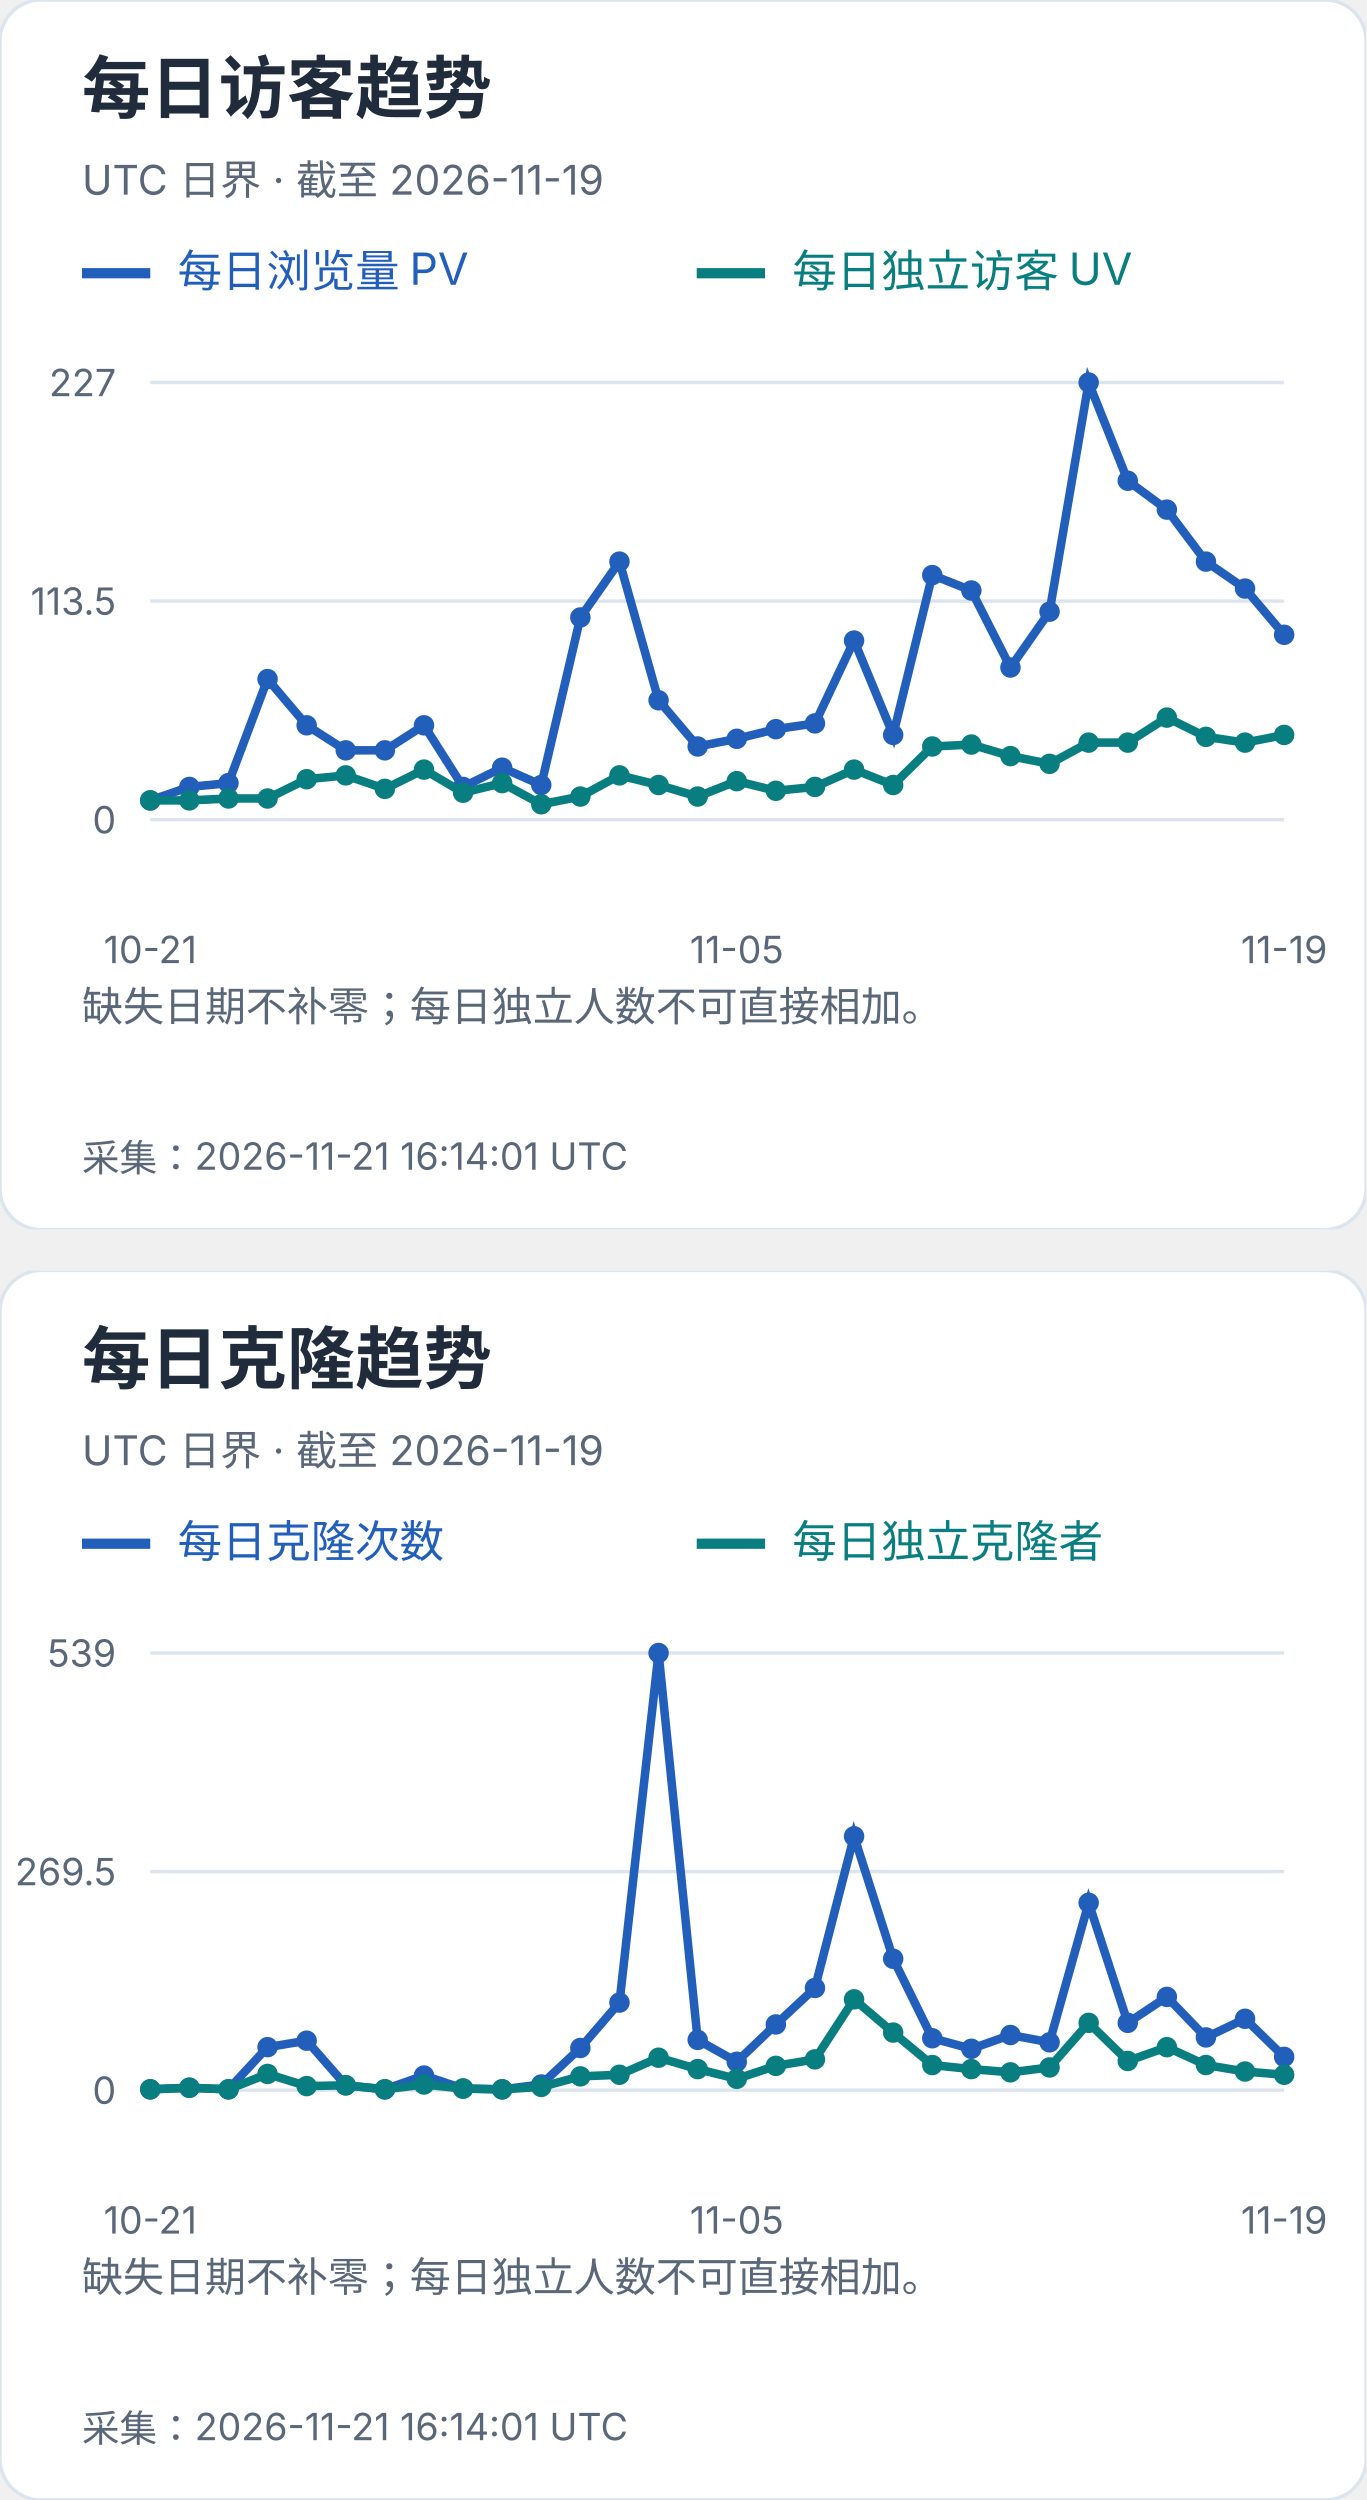
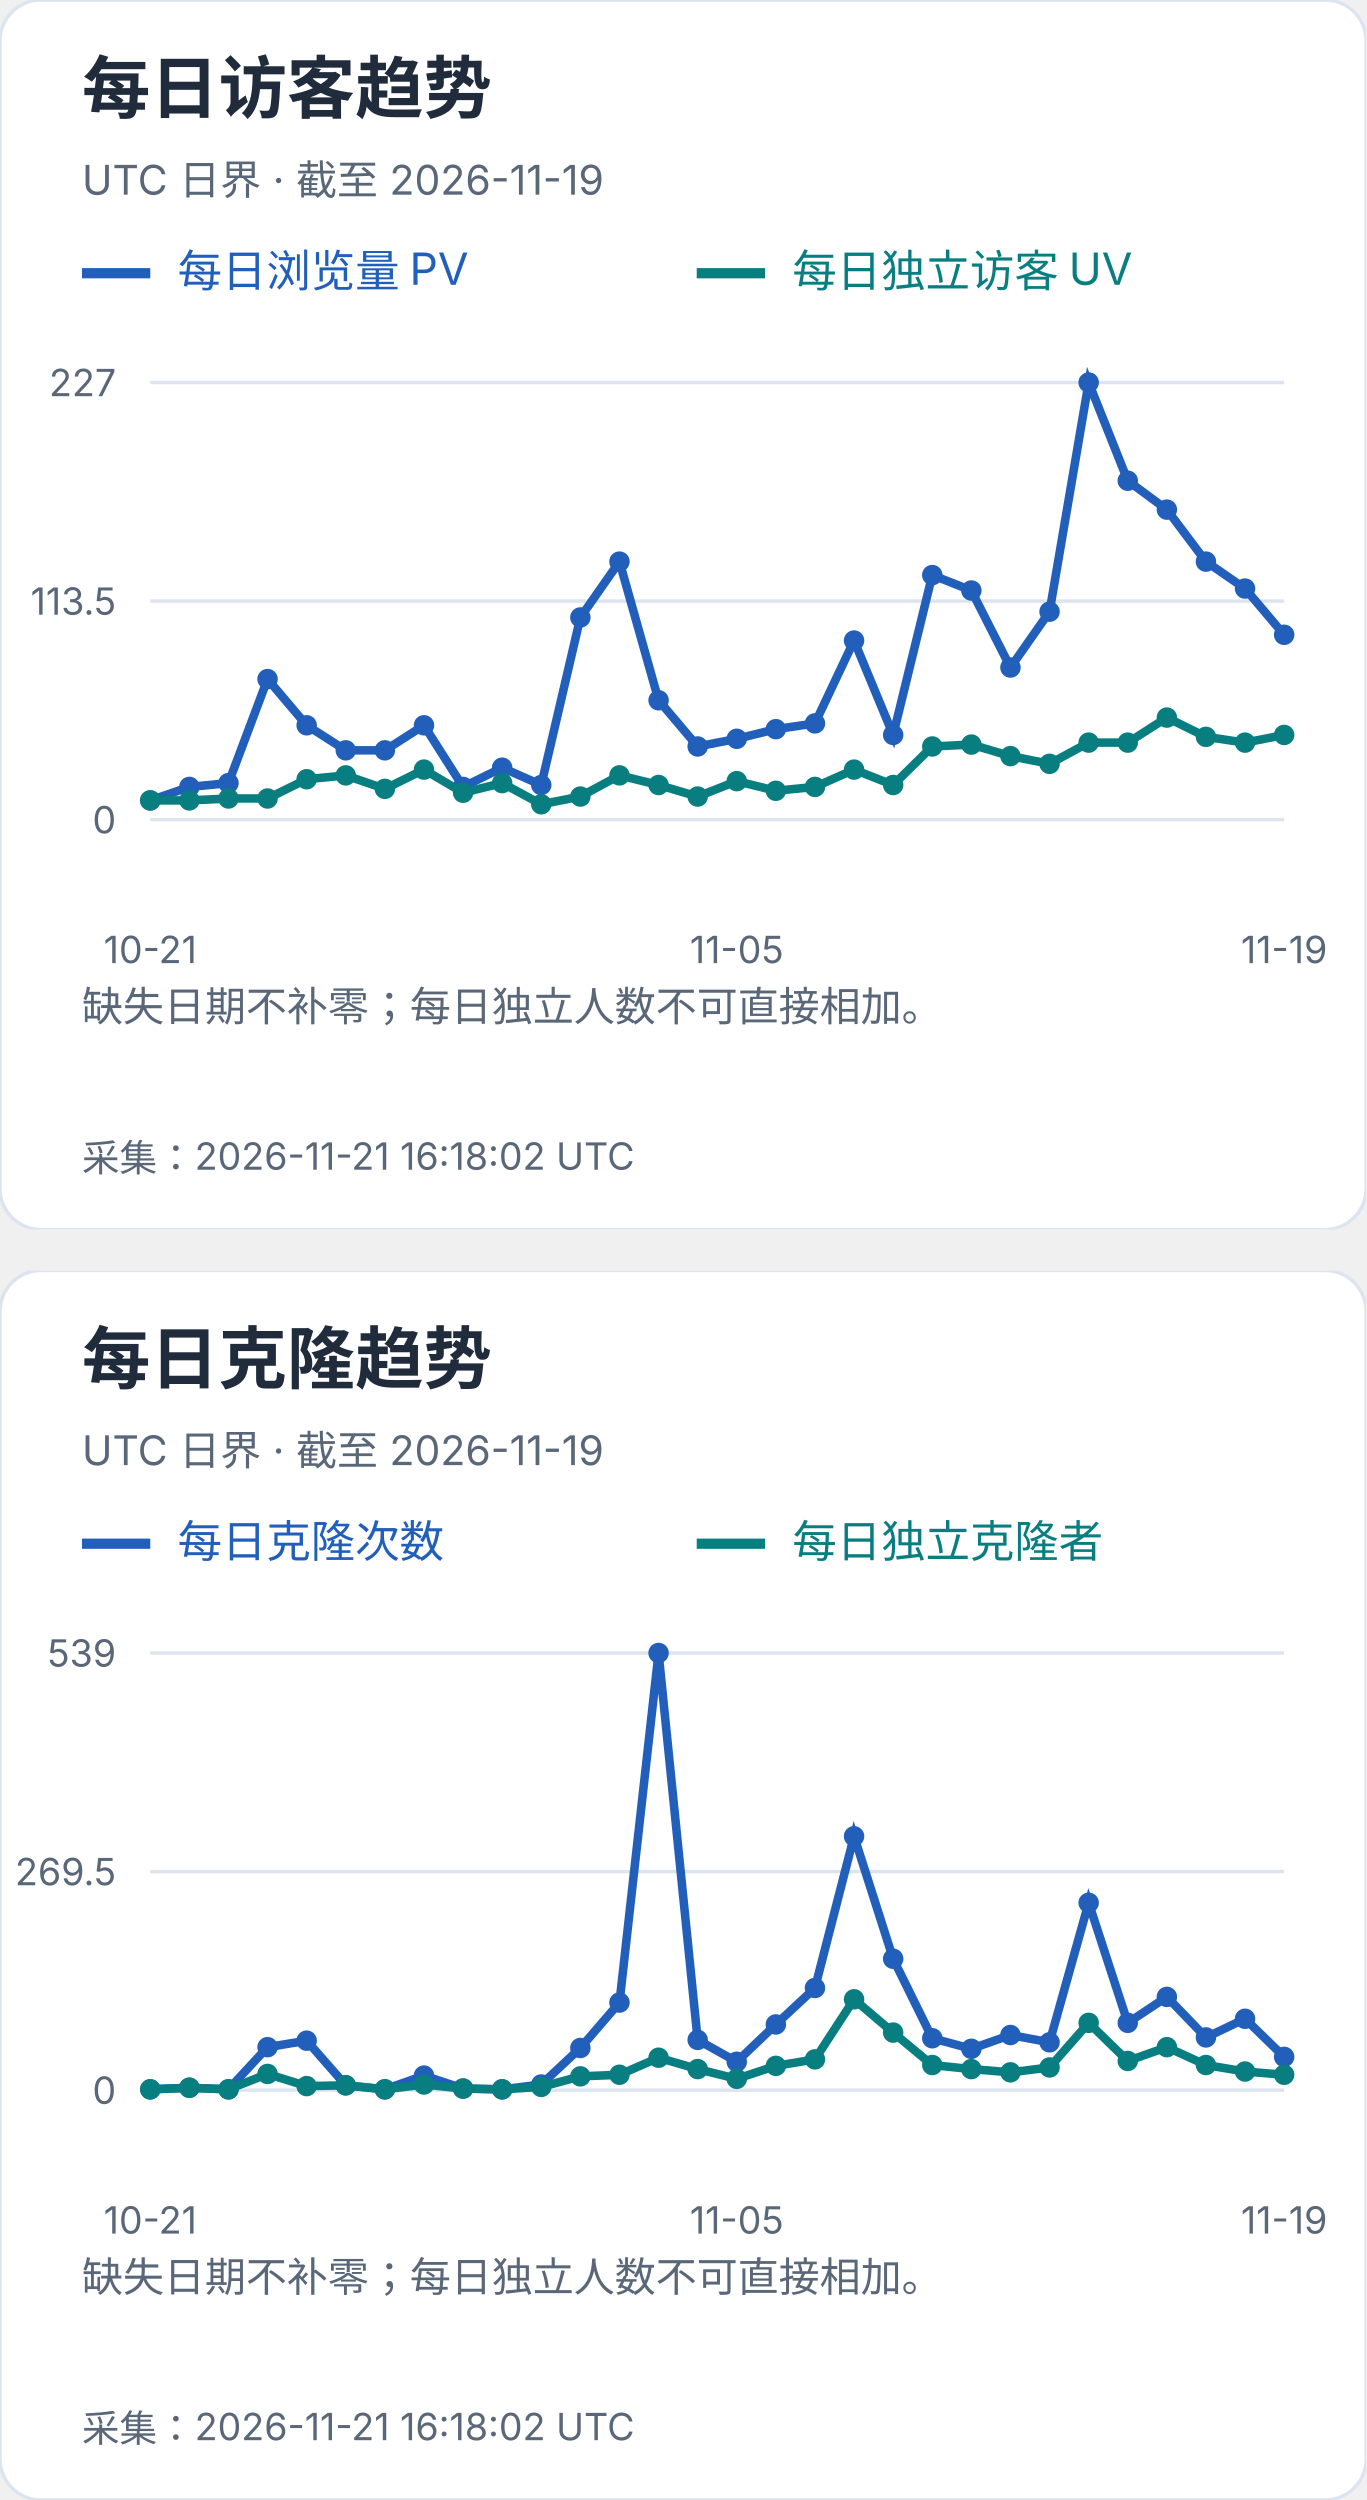
<svg xmlns="http://www.w3.org/2000/svg" width="400" height="732" viewBox="0 0 400 732" role="img" aria-label="每日访客及克隆趋势">
  <svg width="400" height="360" viewBox="0 0 400 360" role="img" aria-label="每日访客趋势">
    <style>text{font-family:-apple-system,BlinkMacSystemFont,"Segoe UI","PingFang SC","Microsoft YaHei",sans-serif;font-variant-numeric:tabular-nums}</style>
    <rect width="400" height="360" rx="12" fill="white" stroke="#dce4ef" />
    <text x="24" y="33" font-size="20" fill="#202b3c" font-weight="650" text-anchor="start">每日访客趋势</text>
    <text x="24" y="57" font-size="12" fill="#596779" font-weight="400" text-anchor="start">UTC 日界 · 截至 2026-11-19</text>
    <path d="M24 80h20" stroke="#215fbb" stroke-width="3" />
    <text x="52" y="84" font-size="13" fill="#215fbb" font-weight="400" text-anchor="start">每日浏览量 PV</text>
    <path d="M204 80h20" stroke="#087e80" stroke-width="3" />
    <text x="232" y="84" font-size="13" fill="#087e80" font-weight="400" text-anchor="start">每日独立访客 UV</text>
    <path d="M44 240.0H376" stroke="#dce4ef" />
    <text x="34" y="244.0" font-size="11" fill="#596779" font-weight="400" text-anchor="end">0</text>
    <path d="M44 176.0H376" stroke="#dce4ef" />
    <text x="34" y="180.0" font-size="11" fill="#596779" font-weight="400" text-anchor="end">113.5</text>
    <path d="M44 112.0H376" stroke="#dce4ef" />
    <text x="34" y="116.0" font-size="11" fill="#596779" font-weight="400" text-anchor="end">227</text>
    <circle cx="44.00" cy="234.36" r="3" fill="#215fbb" />
    <circle cx="55.45" cy="230.41" r="3" fill="#215fbb" />
    <circle cx="66.90" cy="229.29" r="3" fill="#215fbb" />
    <circle cx="78.34" cy="198.84" r="3" fill="#215fbb" />
    <circle cx="89.79" cy="212.37" r="3" fill="#215fbb" />
    <circle cx="101.24" cy="219.70" r="3" fill="#215fbb" />
    <circle cx="112.69" cy="219.70" r="3" fill="#215fbb" />
    <circle cx="124.14" cy="212.37" r="3" fill="#215fbb" />
    <circle cx="135.59" cy="230.41" r="3" fill="#215fbb" />
    <circle cx="147.03" cy="224.78" r="3" fill="#215fbb" />
    <circle cx="158.48" cy="229.85" r="3" fill="#215fbb" />
    <circle cx="169.93" cy="180.79" r="3" fill="#215fbb" />
    <circle cx="181.38" cy="164.44" r="3" fill="#215fbb" />
    <circle cx="192.83" cy="205.04" r="3" fill="#215fbb" />
    <circle cx="204.28" cy="218.57" r="3" fill="#215fbb" />
    <circle cx="215.72" cy="216.32" r="3" fill="#215fbb" />
    <circle cx="227.17" cy="213.50" r="3" fill="#215fbb" />
    <circle cx="238.62" cy="211.81" r="3" fill="#215fbb" />
    <circle cx="250.07" cy="187.56" r="3" fill="#215fbb" />
    <circle cx="261.52" cy="215.19" r="3" fill="#215fbb" />
    <circle cx="272.97" cy="168.39" r="3" fill="#215fbb" />
    <circle cx="284.41" cy="172.90" r="3" fill="#215fbb" />
    <circle cx="295.86" cy="195.45" r="3" fill="#215fbb" />
    <circle cx="307.31" cy="179.10" r="3" fill="#215fbb" />
    <circle cx="318.76" cy="112.00" r="3" fill="#215fbb" />
    <circle cx="330.21" cy="140.76" r="3" fill="#215fbb" />
    <circle cx="341.66" cy="149.22" r="3" fill="#215fbb" />
    <circle cx="353.10" cy="164.44" r="3" fill="#215fbb" />
    <circle cx="364.55" cy="172.33" r="3" fill="#215fbb" />
    <circle cx="376.00" cy="185.87" r="3" fill="#215fbb" />
    <polyline points="44.00,234.36 55.45,230.41 66.90,229.29 78.34,198.84 89.79,212.37 101.24,219.70 112.69,219.70 124.14,212.37 135.59,230.41 147.03,224.78 158.48,229.85 169.93,180.79 181.38,164.44 192.83,205.04 204.28,218.57 215.72,216.32 227.17,213.50 238.62,211.81 250.07,187.56 261.52,215.19 272.97,168.39 284.41,172.90 295.86,195.45 307.31,179.10 318.76,112.00 330.21,140.76 341.66,149.22 353.10,164.44 364.55,172.33 376.00,185.87" fill="none" stroke="#215fbb" stroke-width="2.5" />
    <circle cx="44.00" cy="234.36" r="3" fill="#087e80" />
    <circle cx="55.45" cy="234.36" r="3" fill="#087e80" />
    <circle cx="66.90" cy="233.80" r="3" fill="#087e80" />
    <circle cx="78.34" cy="233.80" r="3" fill="#087e80" />
    <circle cx="89.79" cy="228.16" r="3" fill="#087e80" />
    <circle cx="101.24" cy="227.03" r="3" fill="#087e80" />
    <circle cx="112.69" cy="230.98" r="3" fill="#087e80" />
    <circle cx="124.14" cy="225.34" r="3" fill="#087e80" />
    <circle cx="135.59" cy="232.11" r="3" fill="#087e80" />
    <circle cx="147.03" cy="229.29" r="3" fill="#087e80" />
    <circle cx="158.48" cy="235.49" r="3" fill="#087e80" />
    <circle cx="169.93" cy="233.23" r="3" fill="#087e80" />
    <circle cx="181.38" cy="227.03" r="3" fill="#087e80" />
    <circle cx="192.83" cy="229.85" r="3" fill="#087e80" />
    <circle cx="204.28" cy="233.23" r="3" fill="#087e80" />
    <circle cx="215.72" cy="228.72" r="3" fill="#087e80" />
    <circle cx="227.17" cy="231.54" r="3" fill="#087e80" />
    <circle cx="238.62" cy="230.41" r="3" fill="#087e80" />
    <circle cx="250.07" cy="225.34" r="3" fill="#087e80" />
    <circle cx="261.52" cy="229.85" r="3" fill="#087e80" />
    <circle cx="272.97" cy="218.57" r="3" fill="#087e80" />
    <circle cx="284.41" cy="218.01" r="3" fill="#087e80" />
    <circle cx="295.86" cy="221.39" r="3" fill="#087e80" />
    <circle cx="307.31" cy="223.65" r="3" fill="#087e80" />
    <circle cx="318.76" cy="217.44" r="3" fill="#087e80" />
    <circle cx="330.21" cy="217.44" r="3" fill="#087e80" />
    <circle cx="341.66" cy="210.11" r="3" fill="#087e80" />
    <circle cx="353.10" cy="215.75" r="3" fill="#087e80" />
    <circle cx="364.55" cy="217.44" r="3" fill="#087e80" />
    <circle cx="376.00" cy="215.19" r="3" fill="#087e80" />
    <polyline points="44.00,234.36 55.45,234.36 66.90,233.80 78.34,233.80 89.79,228.16 101.24,227.03 112.69,230.98 124.14,225.34 135.59,232.11 147.03,229.29 158.48,235.49 169.93,233.23 181.38,227.03 192.83,229.85 204.28,233.23 215.72,228.72 227.17,231.54 238.62,230.41 250.07,225.34 261.52,229.85 272.97,218.57 284.41,218.01 295.86,221.39 307.31,223.65 318.76,217.44 330.21,217.44 341.66,210.11 353.10,215.75 364.55,217.44 376.00,215.19" fill="none" stroke="#087e80" stroke-width="2.5" />
    <text x="44.0" y="282" font-size="11" fill="#596779" font-weight="400" text-anchor="middle">10-21</text>
    <text x="215.724" y="282" font-size="11" fill="#596779" font-weight="400" text-anchor="middle">11-05</text>
    <text x="376.0" y="282" font-size="11" fill="#596779" font-weight="400" text-anchor="middle">11-19</text>
    <text x="24" y="299" font-size="12" fill="#596779" font-weight="400" text-anchor="start">缺失日期不补零；每日独立人数不可直接相加。</text>
    <text x="24" y="318" font-size="12" fill="#596779" font-weight="400" text-anchor="start" />
-     <text x="24" y="343" font-size="11" fill="#596779" font-weight="400" text-anchor="start">采集：2026-11-21 16:14:01 UTC</text>
+     <text x="24" y="343" font-size="11" fill="#596779" font-weight="400" text-anchor="start">采集：2026-11-21 16:18:02 UTC</text>
  </svg>
  <svg x="0" y="372" width="400" height="360" viewBox="0 0 400 360" role="img" aria-label="每日克隆趋势">
    <style>text{font-family:-apple-system,BlinkMacSystemFont,"Segoe UI","PingFang SC","Microsoft YaHei",sans-serif;font-variant-numeric:tabular-nums}</style>
    <rect width="400" height="360" rx="12" fill="white" stroke="#dce4ef" />
    <text x="24" y="33" font-size="20" fill="#202b3c" font-weight="650" text-anchor="start">每日克隆趋势</text>
    <text x="24" y="57" font-size="12" fill="#596779" font-weight="400" text-anchor="start">UTC 日界 · 截至 2026-11-19</text>
    <path d="M24 80h20" stroke="#215fbb" stroke-width="3" />
    <text x="52" y="84" font-size="13" fill="#215fbb" font-weight="400" text-anchor="start">每日克隆次数</text>
    <path d="M204 80h20" stroke="#087e80" stroke-width="3" />
    <text x="232" y="84" font-size="13" fill="#087e80" font-weight="400" text-anchor="start">每日独立克隆者</text>
    <path d="M44 240.0H376" stroke="#dce4ef" />
    <text x="34" y="244.0" font-size="11" fill="#596779" font-weight="400" text-anchor="end">0</text>
    <path d="M44 176.0H376" stroke="#dce4ef" />
    <text x="34" y="180.0" font-size="11" fill="#596779" font-weight="400" text-anchor="end">269.5</text>
    <path d="M44 112.0H376" stroke="#dce4ef" />
    <text x="34" y="116.0" font-size="11" fill="#596779" font-weight="400" text-anchor="end">539</text>
    <circle cx="44.00" cy="239.76" r="3" fill="#215fbb" />
    <circle cx="55.45" cy="239.29" r="3" fill="#215fbb" />
    <circle cx="66.90" cy="239.76" r="3" fill="#215fbb" />
    <circle cx="78.34" cy="227.41" r="3" fill="#215fbb" />
    <circle cx="89.79" cy="225.51" r="3" fill="#215fbb" />
    <circle cx="101.24" cy="238.58" r="3" fill="#215fbb" />
    <circle cx="112.69" cy="239.76" r="3" fill="#215fbb" />
    <circle cx="124.14" cy="235.73" r="3" fill="#215fbb" />
    <circle cx="135.59" cy="239.53" r="3" fill="#215fbb" />
    <circle cx="147.03" cy="239.76" r="3" fill="#215fbb" />
    <circle cx="158.48" cy="238.34" r="3" fill="#215fbb" />
    <circle cx="169.93" cy="227.65" r="3" fill="#215fbb" />
    <circle cx="181.38" cy="214.35" r="3" fill="#215fbb" />
    <circle cx="192.83" cy="112.00" r="3" fill="#215fbb" />
    <circle cx="204.28" cy="225.28" r="3" fill="#215fbb" />
    <circle cx="215.72" cy="231.69" r="3" fill="#215fbb" />
    <circle cx="227.17" cy="220.76" r="3" fill="#215fbb" />
    <circle cx="238.62" cy="210.08" r="3" fill="#215fbb" />
    <circle cx="250.07" cy="165.67" r="3" fill="#215fbb" />
    <circle cx="261.52" cy="201.53" r="3" fill="#215fbb" />
    <circle cx="272.97" cy="224.80" r="3" fill="#215fbb" />
    <circle cx="284.41" cy="227.89" r="3" fill="#215fbb" />
    <circle cx="295.86" cy="223.85" r="3" fill="#215fbb" />
    <circle cx="307.31" cy="225.99" r="3" fill="#215fbb" />
    <circle cx="318.76" cy="185.14" r="3" fill="#215fbb" />
    <circle cx="330.21" cy="220.29" r="3" fill="#215fbb" />
    <circle cx="341.66" cy="212.69" r="3" fill="#215fbb" />
    <circle cx="353.10" cy="224.56" r="3" fill="#215fbb" />
    <circle cx="364.55" cy="219.10" r="3" fill="#215fbb" />
    <circle cx="376.00" cy="230.26" r="3" fill="#215fbb" />
    <polyline points="44.00,239.76 55.45,239.29 66.90,239.76 78.34,227.41 89.79,225.51 101.24,238.58 112.69,239.76 124.14,235.73 135.59,239.53 147.03,239.76 158.48,238.34 169.93,227.65 181.38,214.35 192.83,112.00 204.28,225.28 215.72,231.69 227.17,220.76 238.62,210.08 250.07,165.67 261.52,201.53 272.97,224.80 284.41,227.89 295.86,223.85 307.31,225.99 318.76,185.14 330.21,220.29 341.66,212.69 353.10,224.56 364.55,219.10 376.00,230.26" fill="none" stroke="#215fbb" stroke-width="2.5" />
    <circle cx="44.00" cy="239.76" r="3" fill="#087e80" />
    <circle cx="55.45" cy="239.29" r="3" fill="#087e80" />
    <circle cx="66.90" cy="239.76" r="3" fill="#087e80" />
    <circle cx="78.34" cy="235.25" r="3" fill="#087e80" />
    <circle cx="89.79" cy="238.81" r="3" fill="#087e80" />
    <circle cx="101.24" cy="238.58" r="3" fill="#087e80" />
    <circle cx="112.69" cy="239.76" r="3" fill="#087e80" />
    <circle cx="124.14" cy="238.34" r="3" fill="#087e80" />
    <circle cx="135.59" cy="239.53" r="3" fill="#087e80" />
    <circle cx="147.03" cy="239.76" r="3" fill="#087e80" />
    <circle cx="158.48" cy="239.05" r="3" fill="#087e80" />
    <circle cx="169.93" cy="235.96" r="3" fill="#087e80" />
    <circle cx="181.38" cy="235.49" r="3" fill="#087e80" />
    <circle cx="192.83" cy="230.50" r="3" fill="#087e80" />
    <circle cx="204.28" cy="233.83" r="3" fill="#087e80" />
    <circle cx="215.72" cy="236.68" r="3" fill="#087e80" />
    <circle cx="227.17" cy="232.88" r="3" fill="#087e80" />
    <circle cx="238.62" cy="230.98" r="3" fill="#087e80" />
    <circle cx="250.07" cy="213.40" r="3" fill="#087e80" />
    <circle cx="261.52" cy="223.14" r="3" fill="#087e80" />
    <circle cx="272.97" cy="232.64" r="3" fill="#087e80" />
    <circle cx="284.41" cy="233.83" r="3" fill="#087e80" />
    <circle cx="295.86" cy="234.78" r="3" fill="#087e80" />
    <circle cx="307.31" cy="233.35" r="3" fill="#087e80" />
    <circle cx="318.76" cy="220.29" r="3" fill="#087e80" />
    <circle cx="330.21" cy="231.45" r="3" fill="#087e80" />
    <circle cx="341.66" cy="227.41" r="3" fill="#087e80" />
    <circle cx="353.10" cy="232.64" r="3" fill="#087e80" />
    <circle cx="364.55" cy="234.54" r="3" fill="#087e80" />
    <circle cx="376.00" cy="235.49" r="3" fill="#087e80" />
    <polyline points="44.00,239.76 55.45,239.29 66.90,239.76 78.34,235.25 89.79,238.81 101.24,238.58 112.69,239.76 124.14,238.34 135.59,239.53 147.03,239.76 158.48,239.05 169.93,235.96 181.38,235.49 192.83,230.50 204.28,233.83 215.72,236.68 227.17,232.88 238.62,230.98 250.07,213.40 261.52,223.14 272.97,232.64 284.41,233.83 295.86,234.78 307.31,233.35 318.76,220.29 330.21,231.45 341.66,227.41 353.10,232.64 364.55,234.54 376.00,235.49" fill="none" stroke="#087e80" stroke-width="2.5" />
    <text x="44.0" y="282" font-size="11" fill="#596779" font-weight="400" text-anchor="middle">10-21</text>
    <text x="215.724" y="282" font-size="11" fill="#596779" font-weight="400" text-anchor="middle">11-05</text>
    <text x="376.0" y="282" font-size="11" fill="#596779" font-weight="400" text-anchor="middle">11-19</text>
    <text x="24" y="299" font-size="12" fill="#596779" font-weight="400" text-anchor="start">缺失日期不补零；每日独立人数不可直接相加。</text>
    <text x="24" y="318" font-size="12" fill="#596779" font-weight="400" text-anchor="start" />
-     <text x="24" y="343" font-size="11" fill="#596779" font-weight="400" text-anchor="start">采集：2026-11-21 16:14:01 UTC</text>
+     <text x="24" y="343" font-size="11" fill="#596779" font-weight="400" text-anchor="start">采集：2026-11-21 16:18:02 UTC</text>
  </svg>
</svg>
